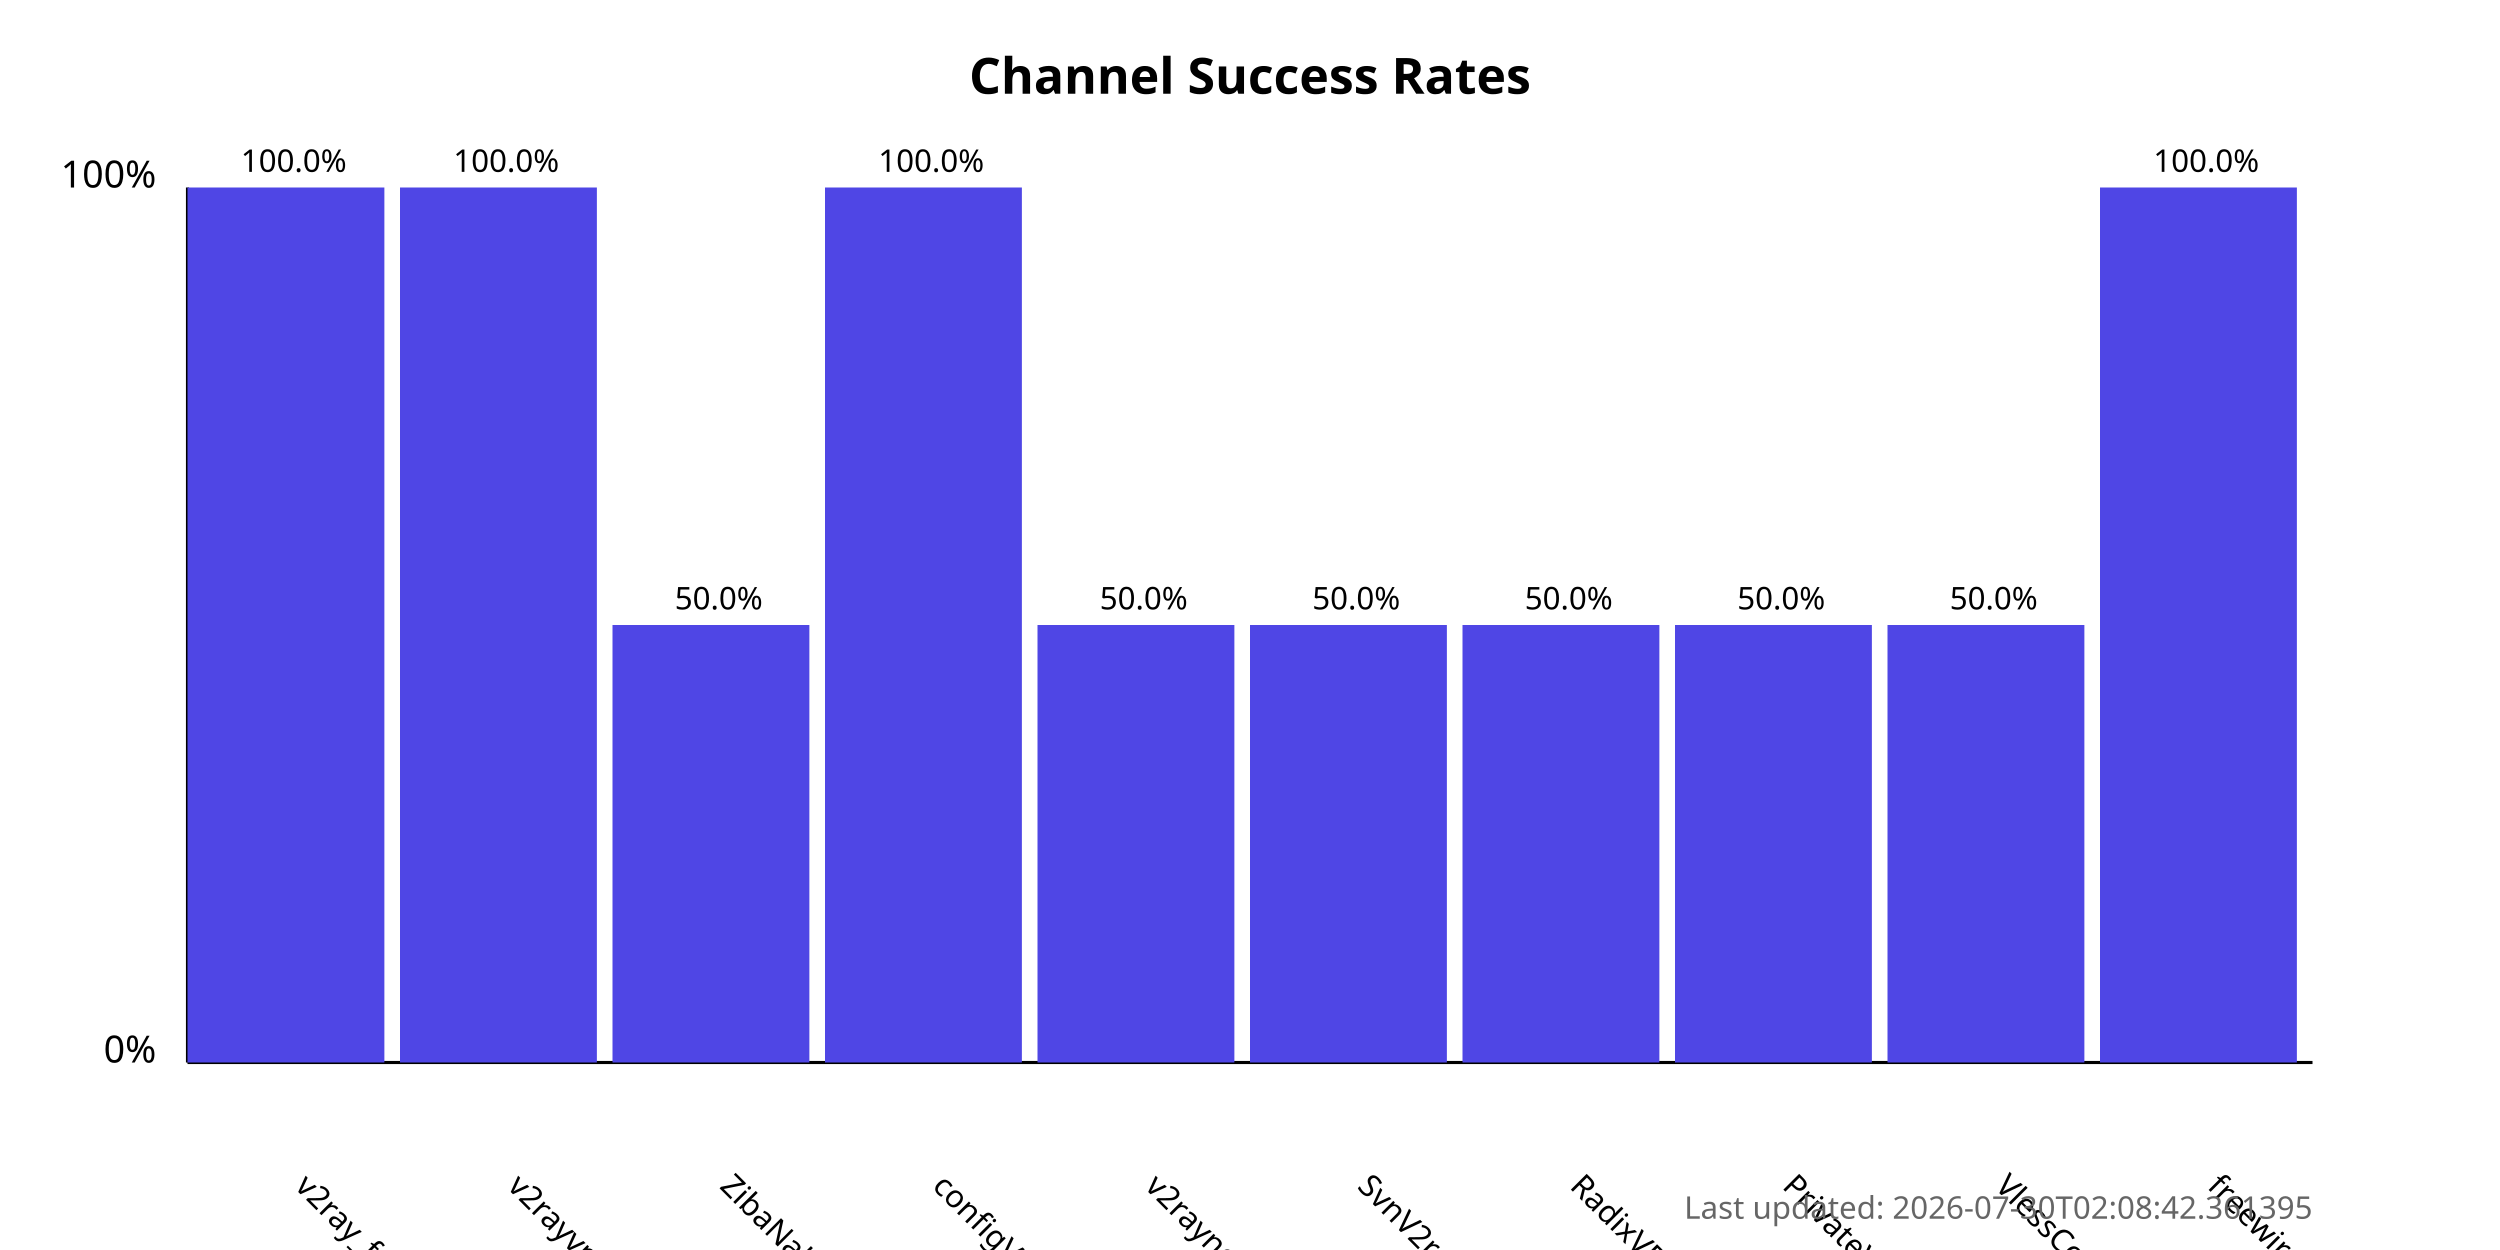
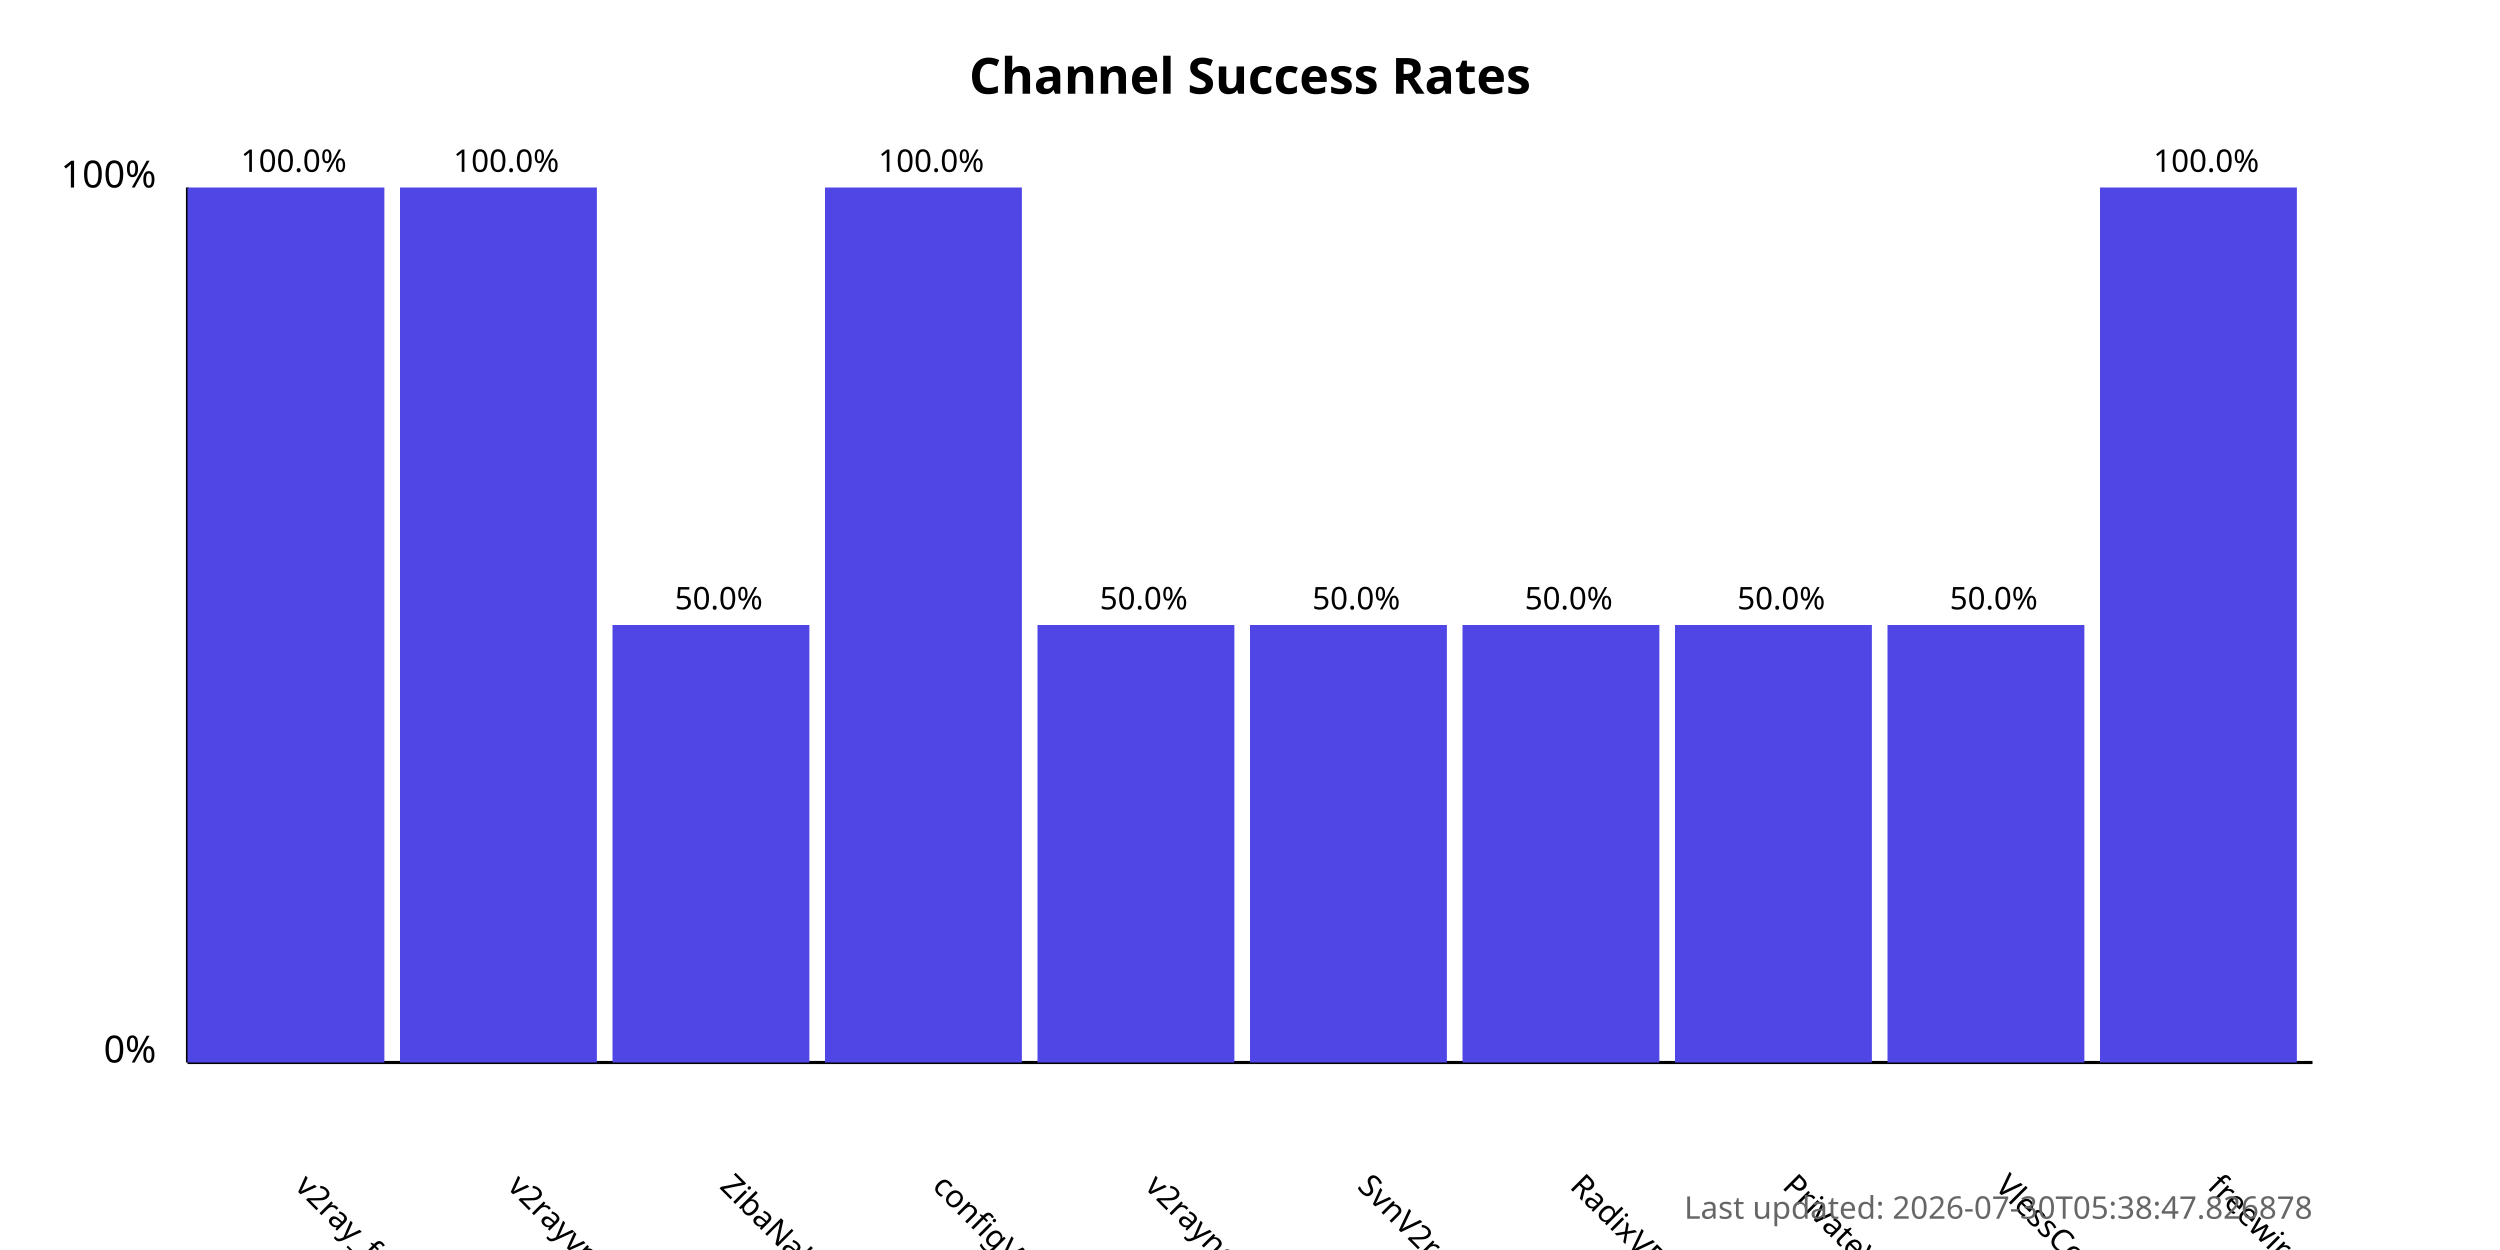
<svg xmlns="http://www.w3.org/2000/svg" width="800" height="400">
  <style>
            .chart-title { font: bold 16px sans-serif; }
            .axis-label { font: 12px sans-serif; }
            .tick-label { font: 10px sans-serif; }
            .bar { fill: #4f46e5; }
            .bar:hover { fill: #6366f1; }
            .timestamp { font: 10px sans-serif; fill: #666; }
        </style>
  <text x="400.0" y="30" text-anchor="middle" class="chart-title">
            Channel Success Rates
        </text>
  <line x1="60" y1="340" x2="60" y2="60" stroke="black" stroke-width="1" />
  <line x1="60" y1="340" x2="740" y2="340" stroke="black" stroke-width="1" />
  <text x="50" y="340" text-anchor="end" class="axis-label">0%</text>
  <text x="50" y="60" text-anchor="end" class="axis-label">100%</text>
  <g>
    <rect x="60" y="60.0" width="63.0" height="280.0" class="bar" />
    <text x="94.0" y="380" transform="rotate(45, 94.0, 380)" text-anchor="start" class="tick-label">
                v2ray_free_conf
            </text>
    <text x="94.0" y="55.0" text-anchor="middle" class="tick-label">
                100.0%
            </text>
  </g>
  <g>
    <rect x="128.0" y="60.0" width="63.0" height="280.0" class="bar" />
    <text x="162.0" y="380" transform="rotate(45, 162.0, 380)" text-anchor="start" class="tick-label">
                v2rayvpno
            </text>
    <text x="162.0" y="55.0" text-anchor="middle" class="tick-label">
                100.0%
            </text>
  </g>
  <g>
    <rect x="196.0" y="200.0" width="63.0" height="140.0" class="bar" />
    <text x="230.0" y="380" transform="rotate(45, 230.0, 380)" text-anchor="start" class="tick-label">
                ZibaNabz
            </text>
    <text x="230.0" y="195.0" text-anchor="middle" class="tick-label">
                50.0%
            </text>
  </g>
  <g>
    <rect x="264.0" y="60.0" width="63.0" height="280.0" class="bar" />
    <text x="298.0" y="380" transform="rotate(45, 298.0, 380)" text-anchor="start" class="tick-label">
                configV2rayForFree
            </text>
    <text x="298.0" y="55.0" text-anchor="middle" class="tick-label">
                100.0%
            </text>
  </g>
  <g>
    <rect x="332.0" y="200.0" width="63.0" height="140.0" class="bar" />
    <text x="366.0" y="380" transform="rotate(45, 366.0, 380)" text-anchor="start" class="tick-label">
                v2rayngvpn
            </text>
    <text x="366.0" y="195.0" text-anchor="middle" class="tick-label">
                50.0%
            </text>
  </g>
  <g>
    <rect x="400.0" y="200.0" width="63.0" height="140.0" class="bar" />
    <text x="434.0" y="380" transform="rotate(45, 434.0, 380)" text-anchor="start" class="tick-label">
                SvnV2ray
            </text>
    <text x="434.0" y="195.0" text-anchor="middle" class="tick-label">
                50.0%
            </text>
  </g>
  <g>
    <rect x="468.0" y="200.0" width="63.0" height="140.0" class="bar" />
    <text x="502.0" y="380" transform="rotate(45, 502.0, 380)" text-anchor="start" class="tick-label">
                RadixVPN
            </text>
    <text x="502.0" y="195.0" text-anchor="middle" class="tick-label">
                50.0%
            </text>
  </g>
  <g>
    <rect x="536.0" y="200.0" width="63.0" height="140.0" class="bar" />
    <text x="570.0" y="380" transform="rotate(45, 570.0, 380)" text-anchor="start" class="tick-label">
                PrivateVPNs
            </text>
    <text x="570.0" y="195.0" text-anchor="middle" class="tick-label">
                50.0%
            </text>
  </g>
  <g>
    <rect x="604.0" y="200.0" width="63.0" height="140.0" class="bar" />
    <text x="638.0" y="380" transform="rotate(45, 638.0, 380)" text-anchor="start" class="tick-label">
                VlessConfig
            </text>
    <text x="638.0" y="195.0" text-anchor="middle" class="tick-label">
                50.0%
            </text>
  </g>
  <g>
    <rect x="672.0" y="60.0" width="63.0" height="280.0" class="bar" />
    <text x="706.0" y="380" transform="rotate(45, 706.0, 380)" text-anchor="start" class="tick-label">
                freewireguard
            </text>
    <text x="706.0" y="55.0" text-anchor="middle" class="tick-label">
                100.0%
            </text>
  </g>
  <text x="740" y="390" text-anchor="end" class="timestamp">
-             Last updated: 2026-07-30T02:08:42.361395
+             Last updated: 2026-07-30T05:38:47.826878
        </text>
</svg>
